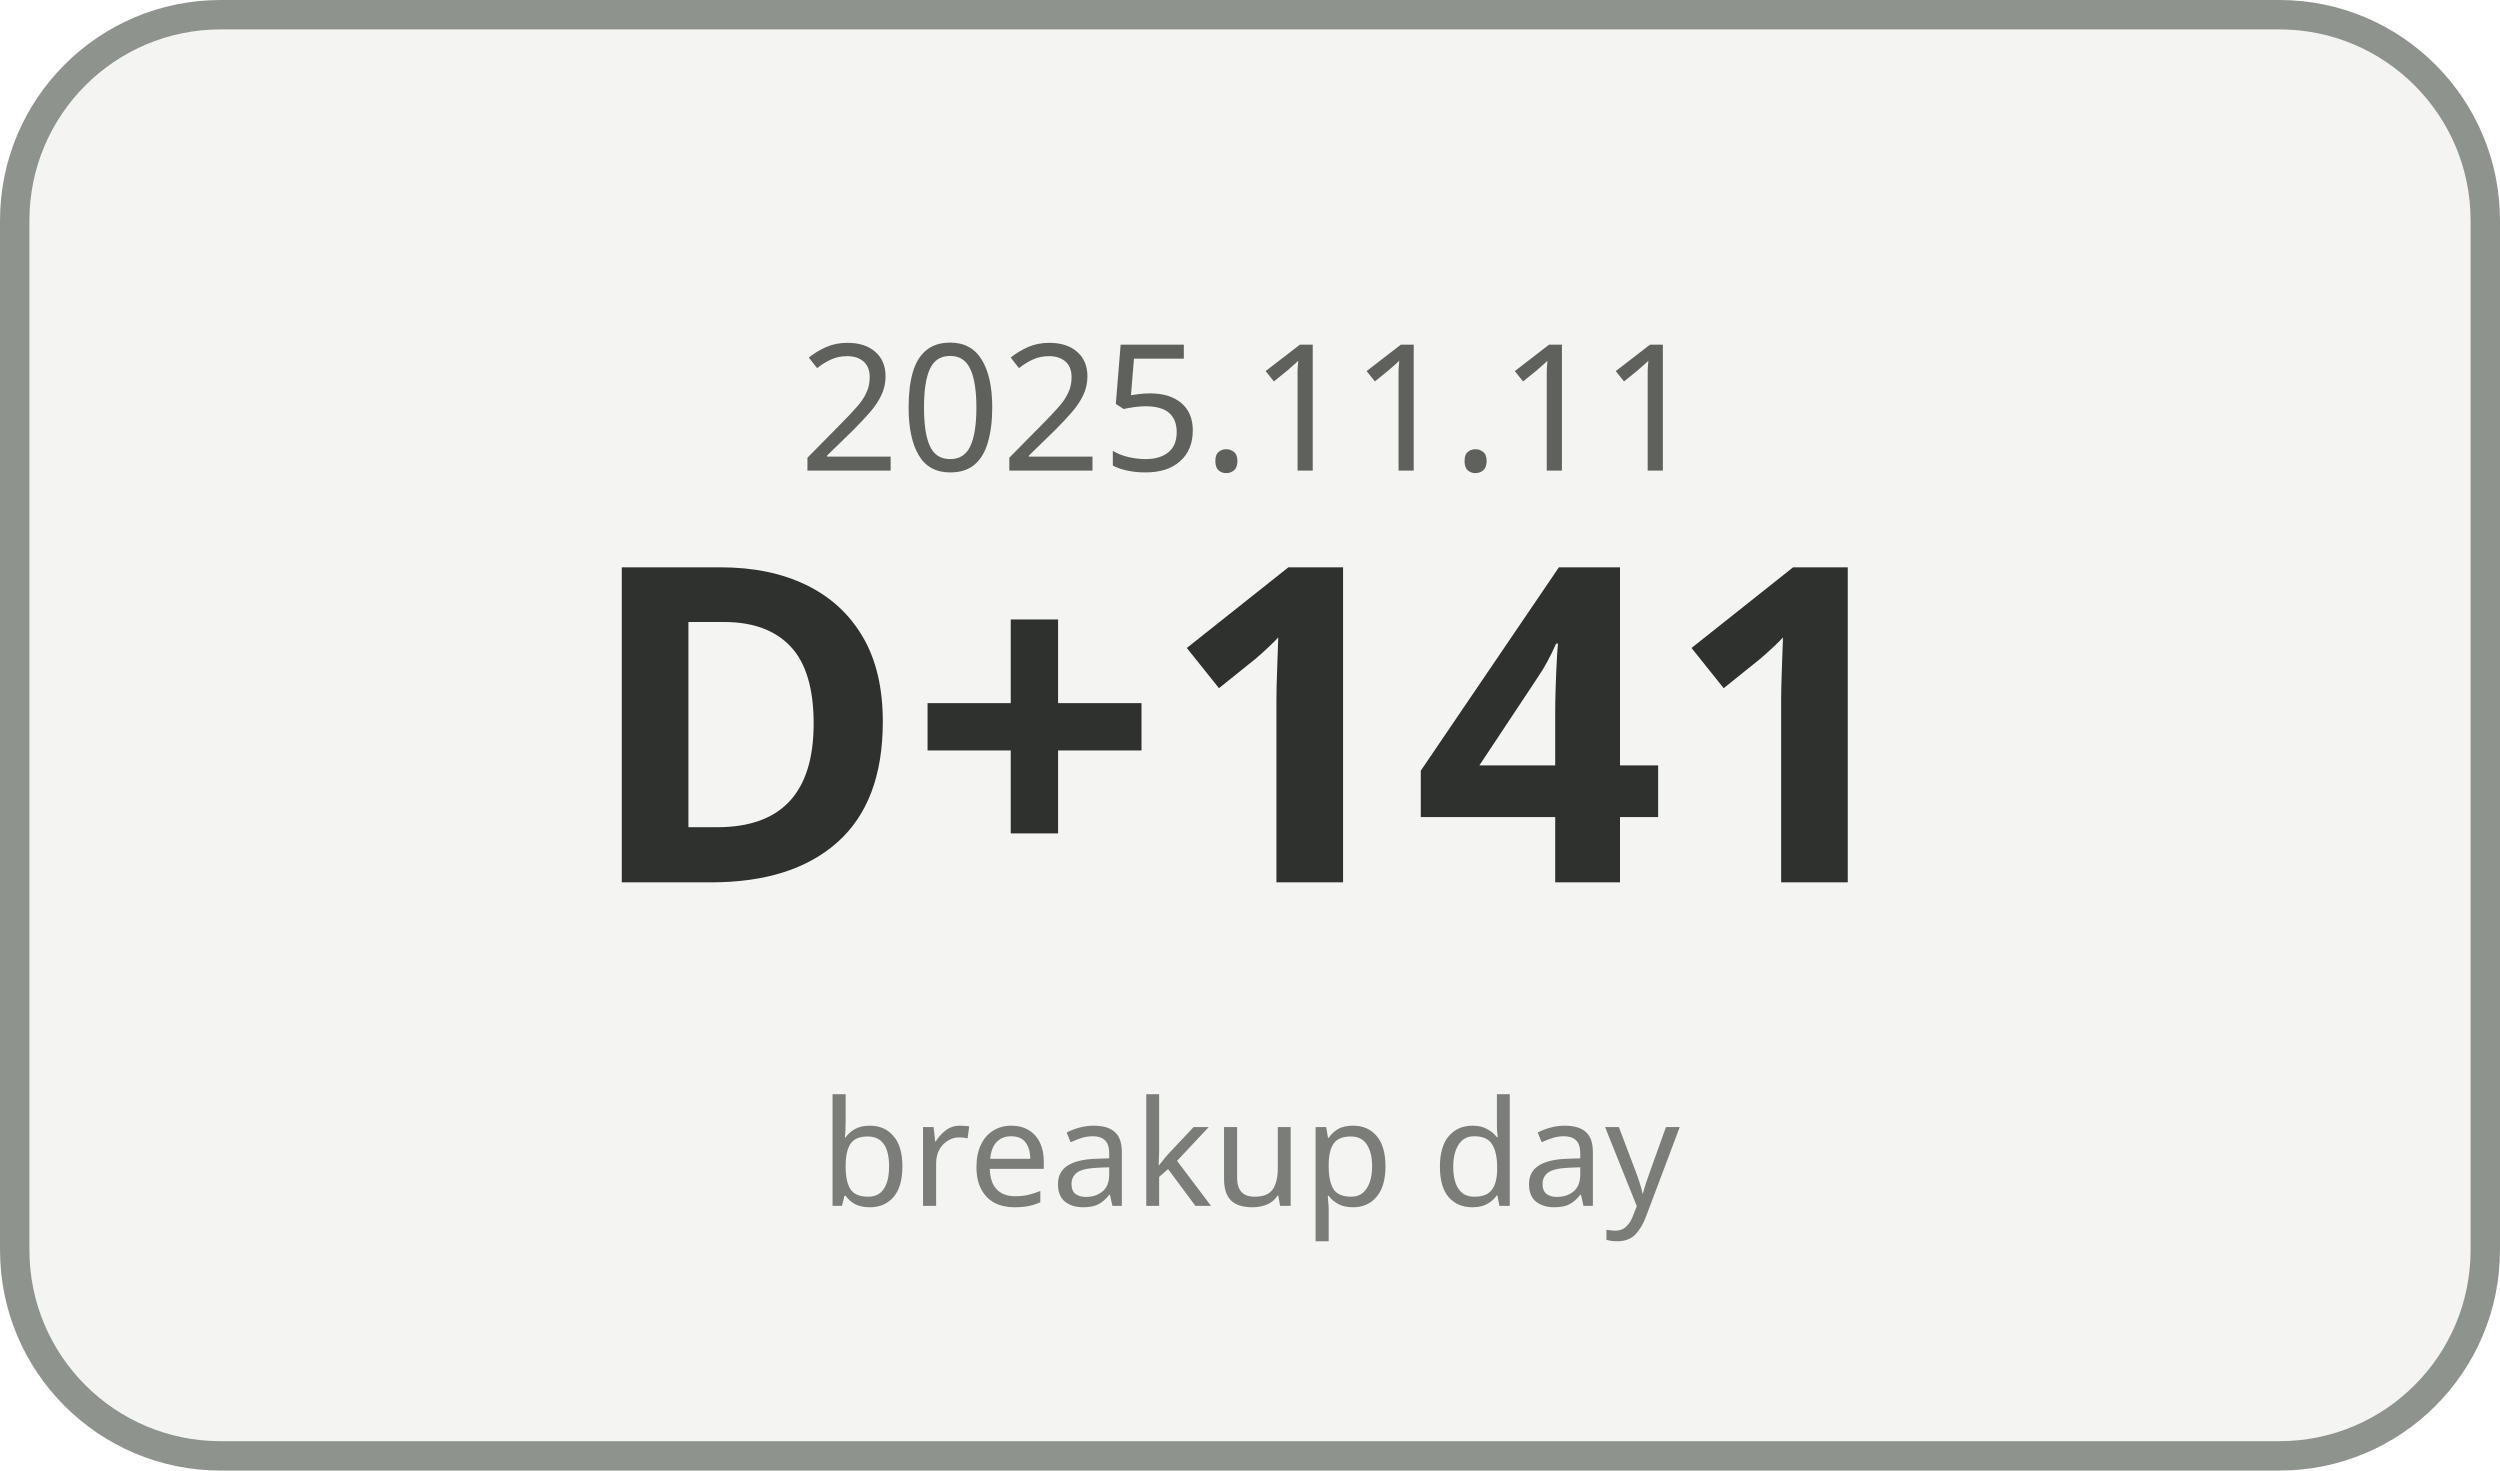
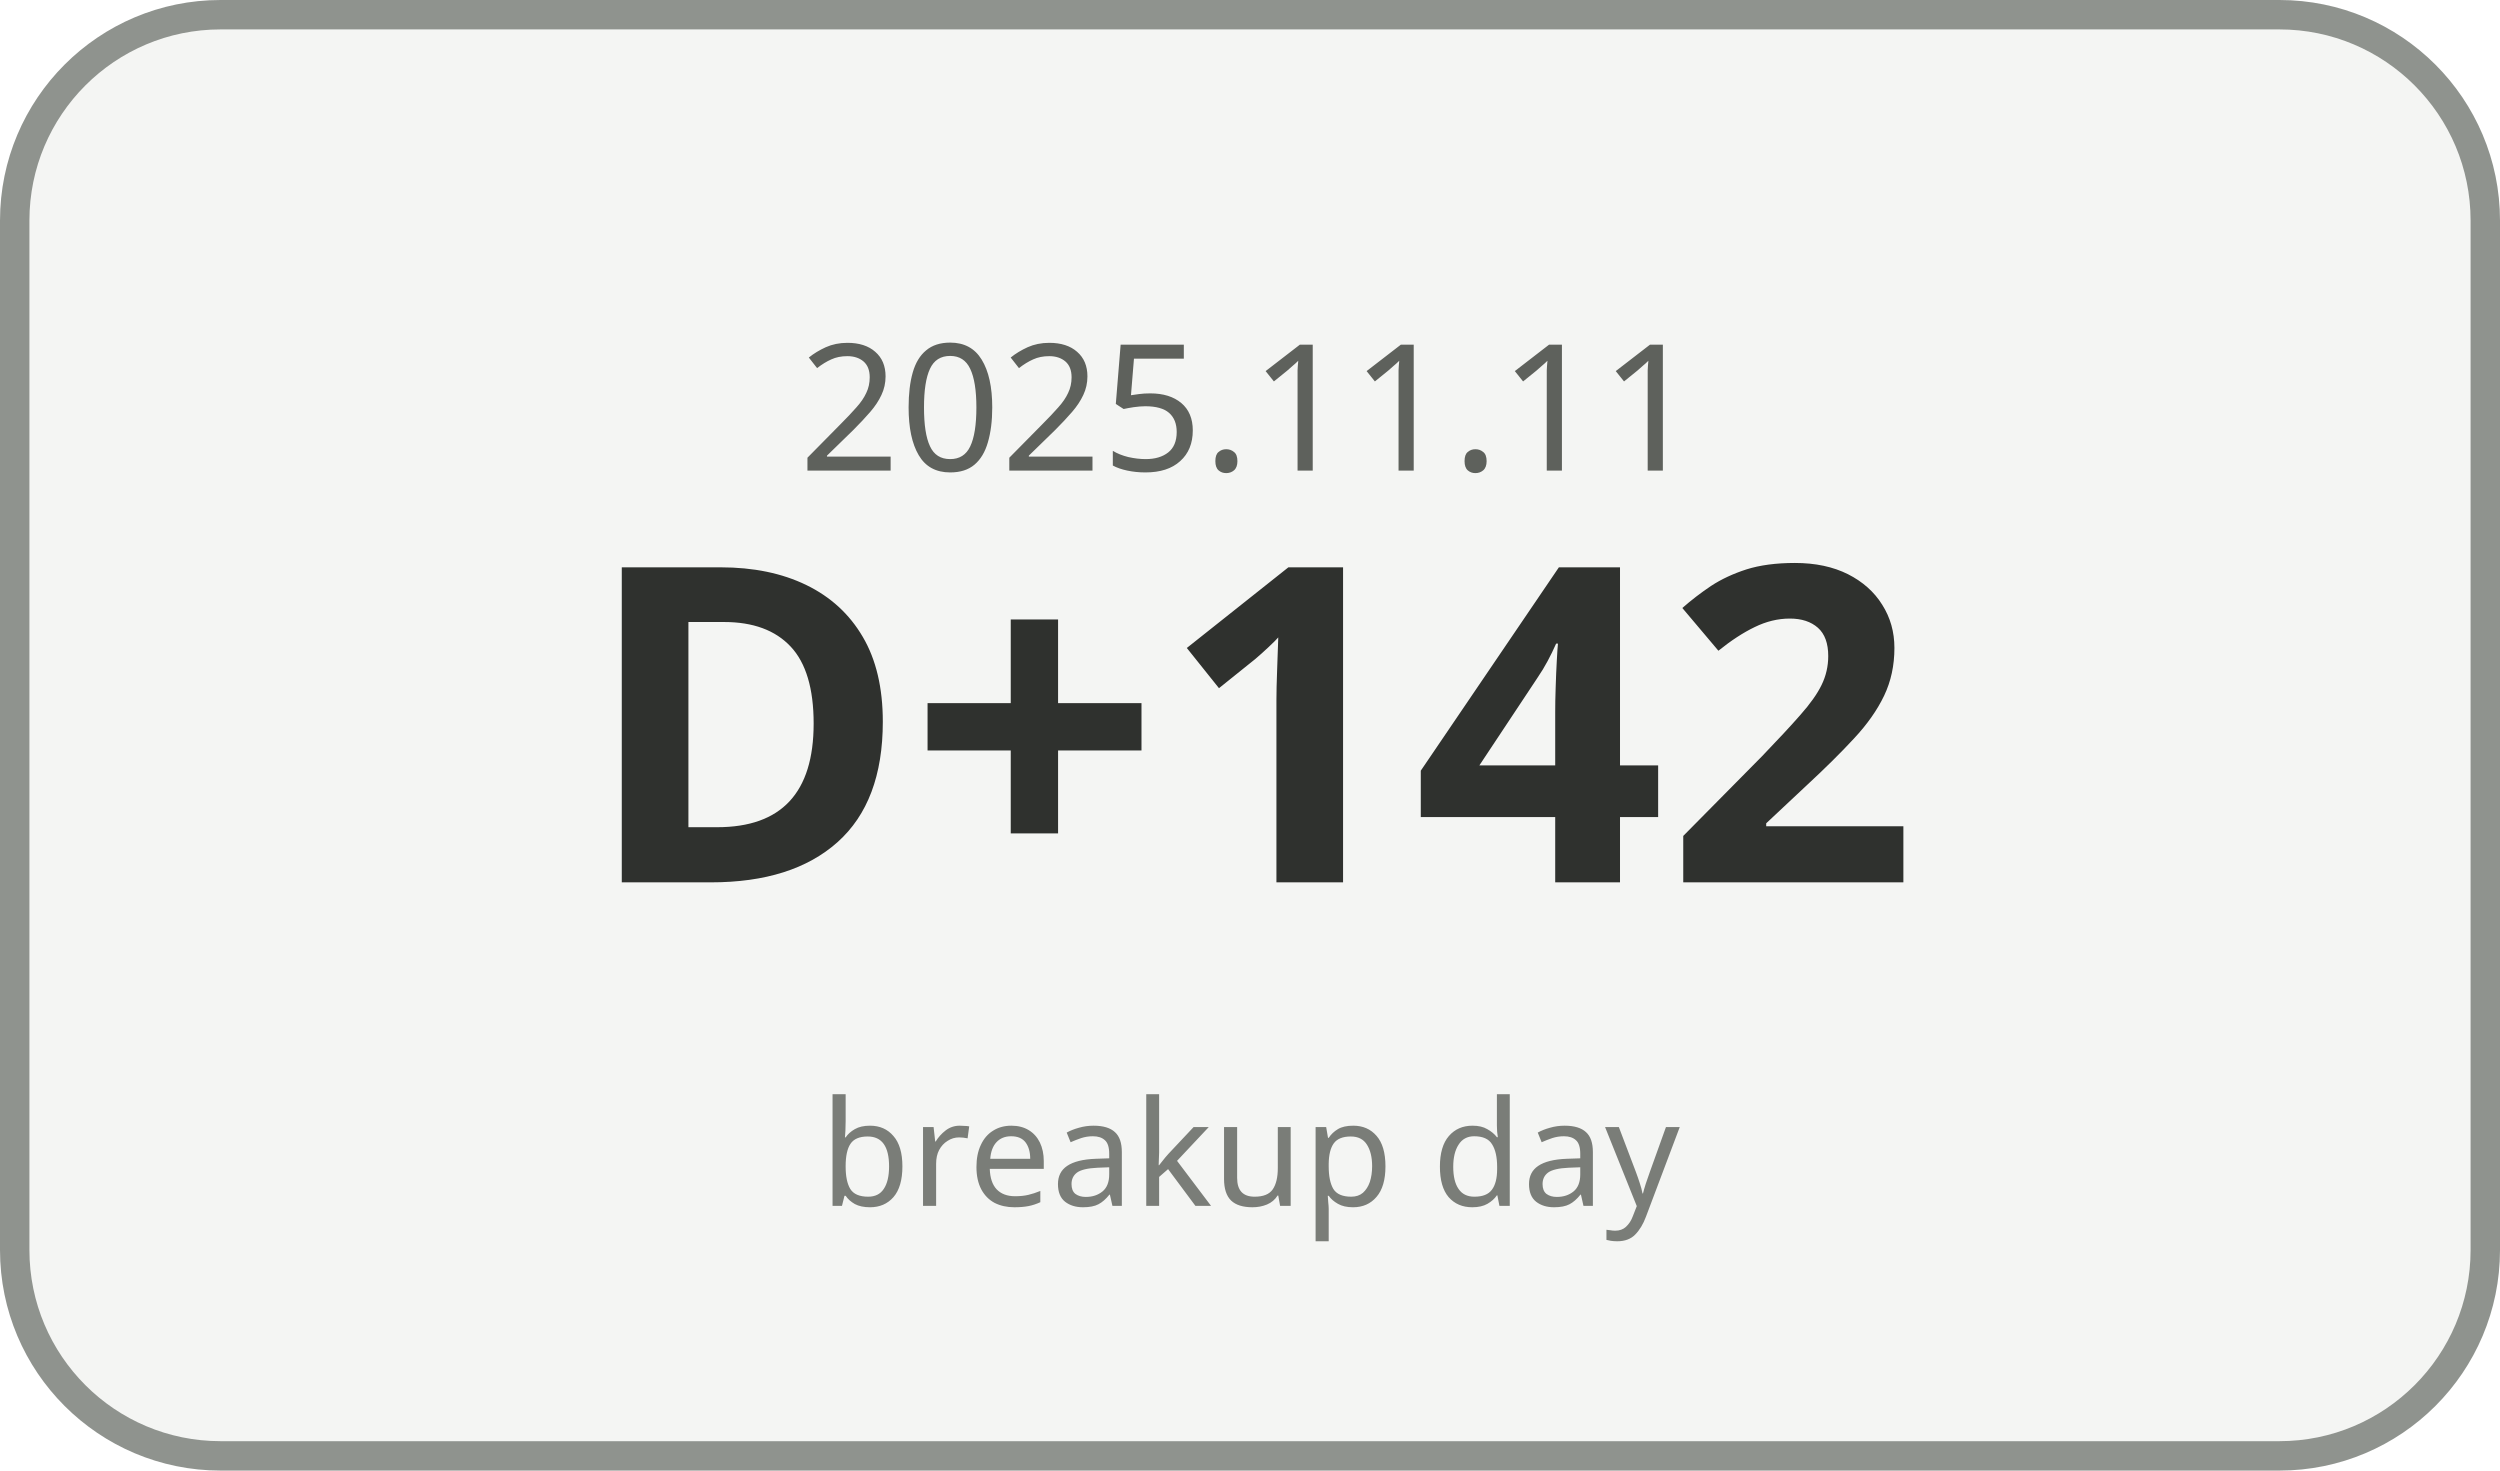
<svg xmlns="http://www.w3.org/2000/svg" width="170" height="100" viewBox="0 0 170 100">
  <rect x="1" y="1" width="168" height="98" rx="14" ry="14" fill="#F4F5F3" stroke="#8F938E" stroke-width="2" />
  <text x="85" y="32" text-anchor="middle" font-family="Malgun Gothic, sans-serif" font-size="12" fill="#5E615C">2025.11.11</text>
-   <text x="85" y="60" text-anchor="middle" font-family="Malgun Gothic, sans-serif" font-size="30" font-weight="700" fill="#2F312E">D+141</text>
+   <text x="85" y="60" text-anchor="middle" font-family="Malgun Gothic, sans-serif" font-size="30" font-weight="700" fill="#2F312E">D+142</text>
  <text x="85" y="82" text-anchor="middle" font-family="Malgun Gothic, sans-serif" font-size="10" fill="#7A7D78">breakup day</text>
</svg>
